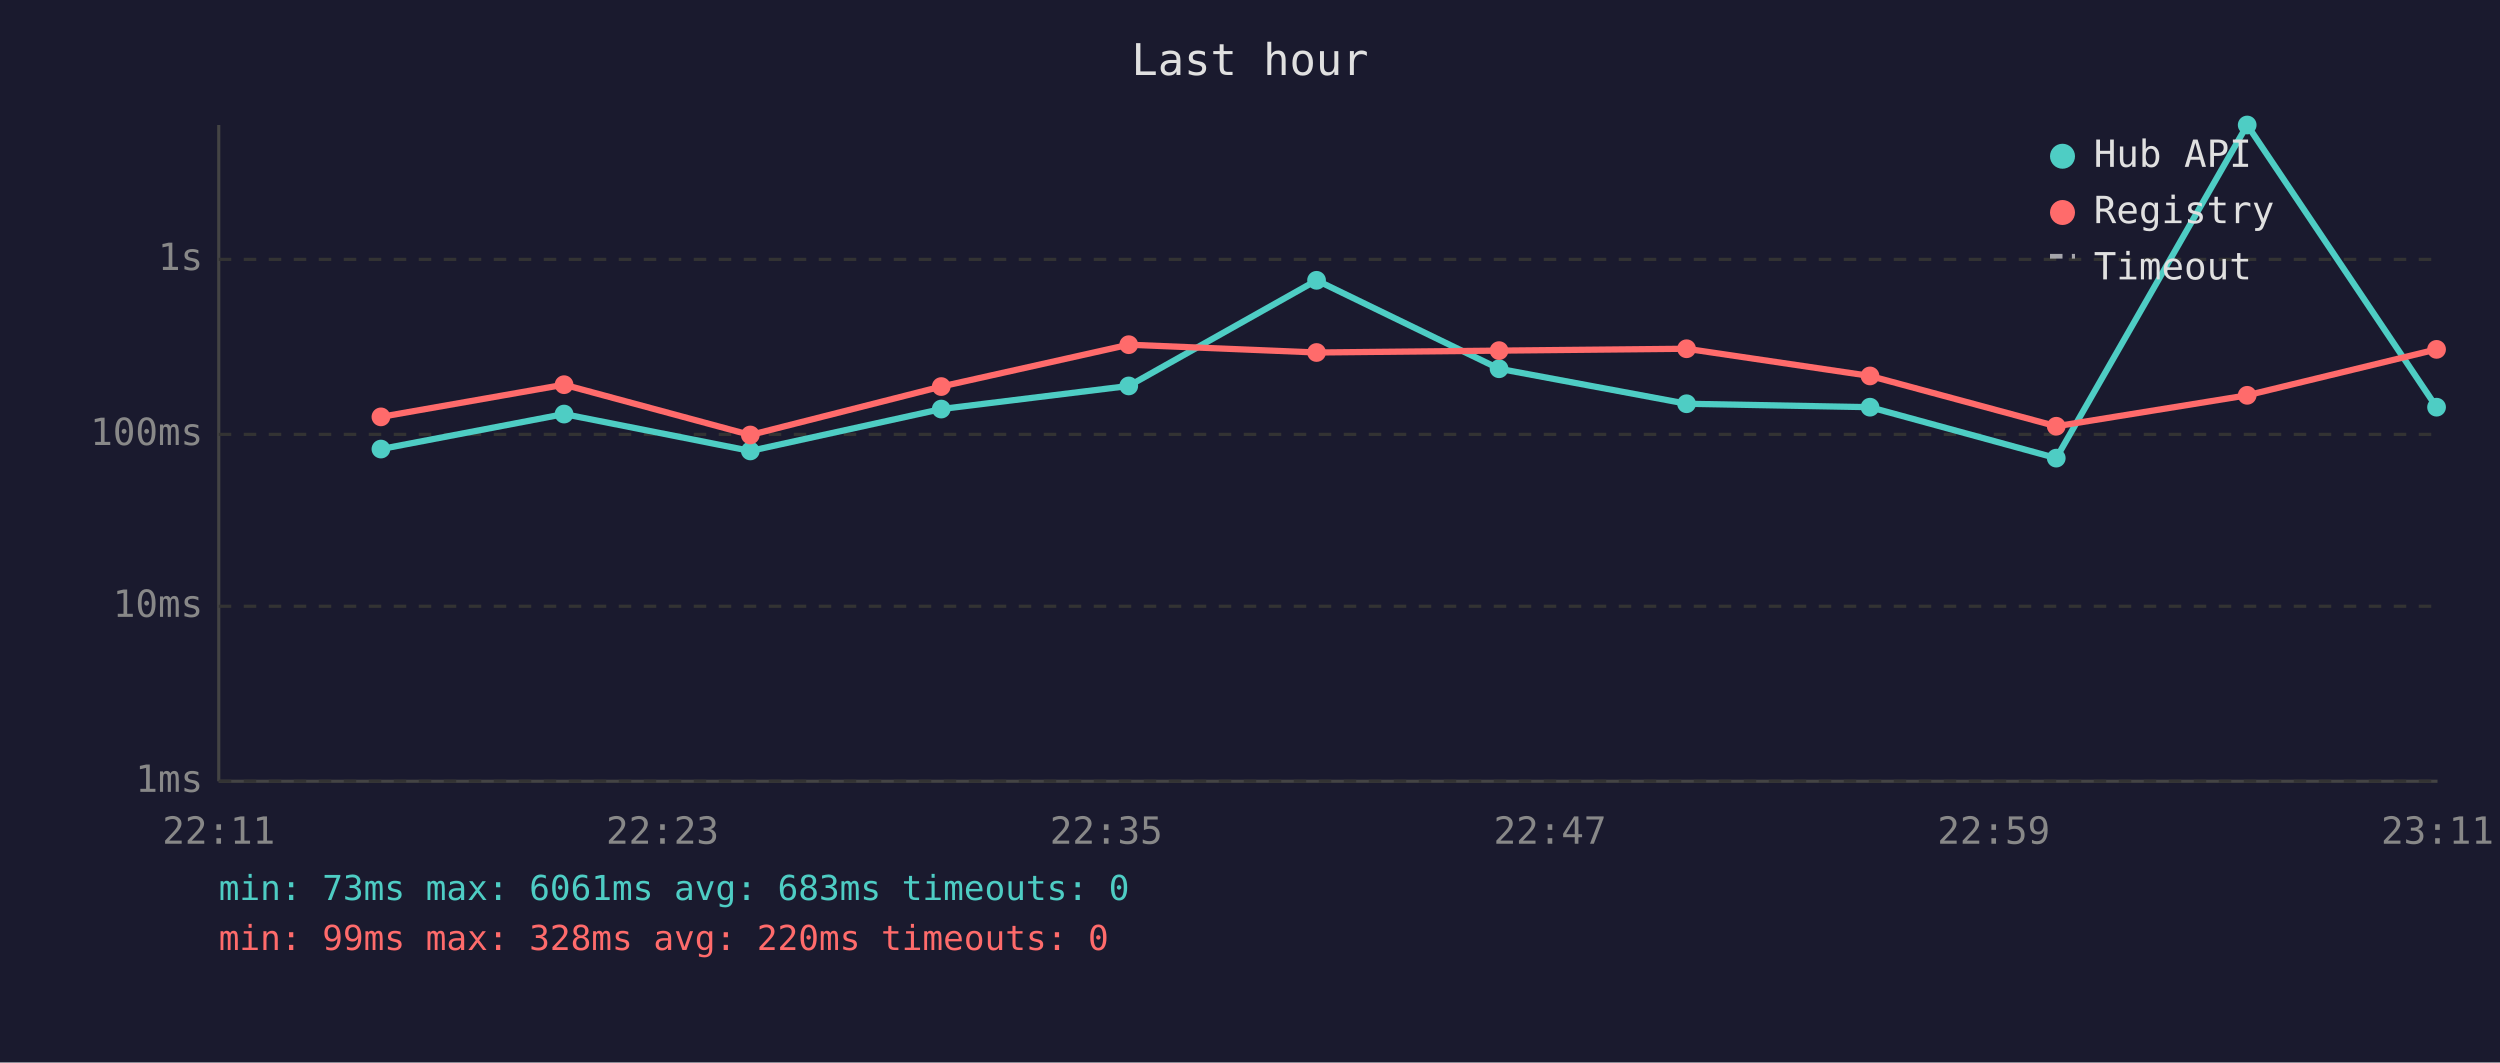
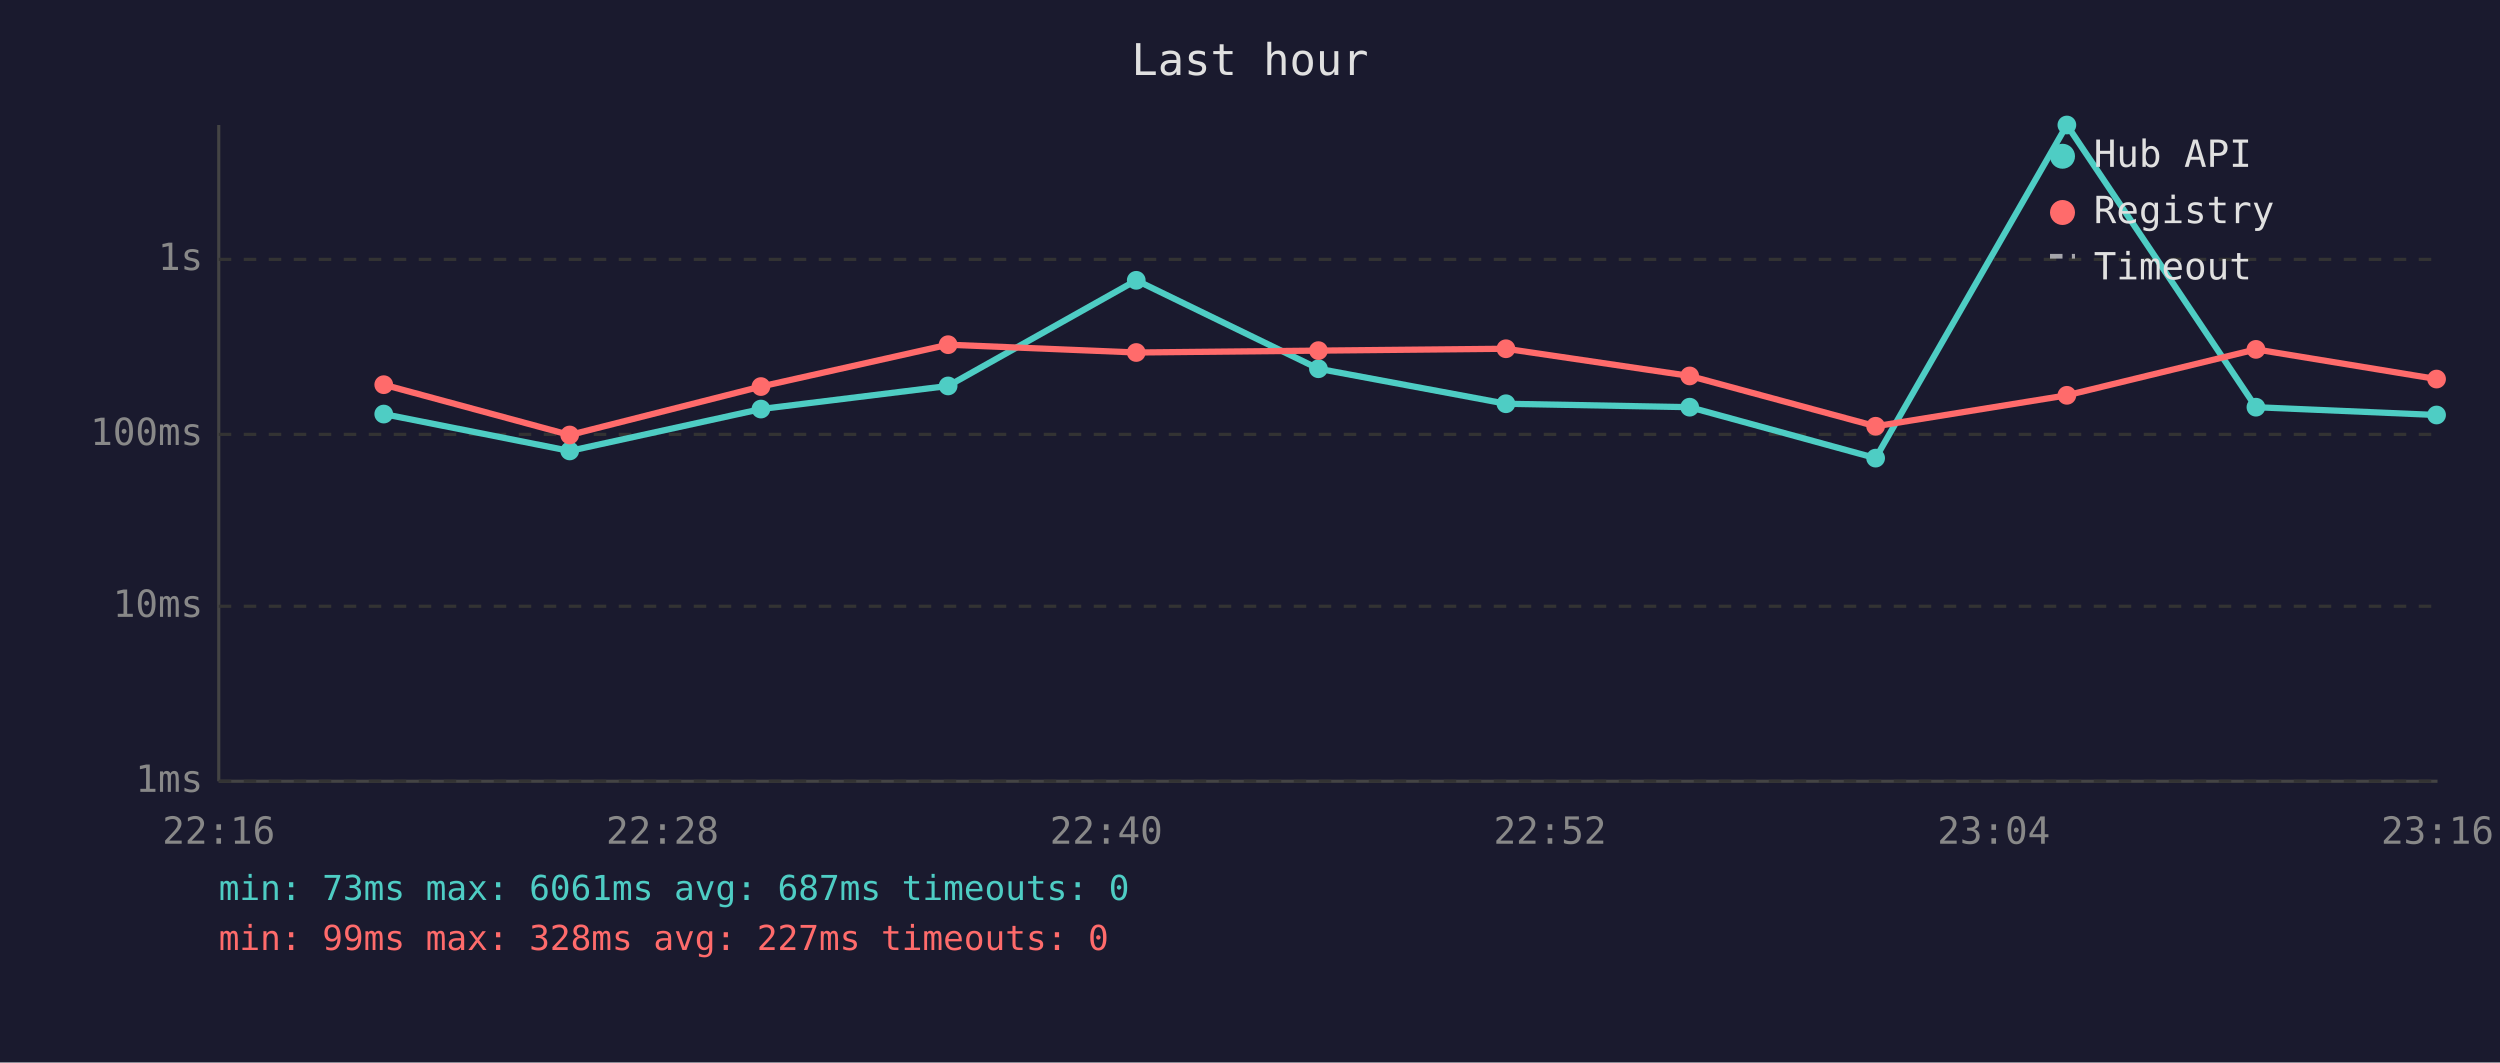
<svg xmlns="http://www.w3.org/2000/svg" viewBox="0 0 800 340" font-family="monospace" font-size="12">
  <rect width="800" height="340" fill="#1a1a2e" />
  <text x="400" y="24" fill="#e0e0e0" font-size="14" text-anchor="middle">Last hour</text>
  <line x1="70" y1="40" x2="70" y2="250" stroke="#444" stroke-width="1" />
  <line x1="70" y1="250" x2="780" y2="250" stroke="#444" stroke-width="1" />
  <line x1="70" y1="250" x2="780" y2="250" stroke="#333" stroke-width="1" stroke-dasharray="4" />
  <text x="65" y="250" fill="#888" text-anchor="end" dominant-baseline="middle">1ms</text>
  <line x1="70" y1="194" x2="780" y2="194" stroke="#333" stroke-width="1" stroke-dasharray="4" />
  <text x="65" y="194" fill="#888" text-anchor="end" dominant-baseline="middle">10ms</text>
  <line x1="70" y1="139" x2="780" y2="139" stroke="#333" stroke-width="1" stroke-dasharray="4" />
  <text x="65" y="139" fill="#888" text-anchor="end" dominant-baseline="middle">100ms</text>
  <line x1="70" y1="83" x2="780" y2="83" stroke="#333" stroke-width="1" stroke-dasharray="4" />
  <text x="65" y="83" fill="#888" text-anchor="end" dominant-baseline="middle">1s</text>
-   <text x="70" y="270" fill="#888" text-anchor="middle">22:11</text>
-   <text x="212" y="270" fill="#888" text-anchor="middle">22:23</text>
-   <text x="354" y="270" fill="#888" text-anchor="middle">22:35</text>
-   <text x="496" y="270" fill="#888" text-anchor="middle">22:47</text>
-   <text x="638" y="270" fill="#888" text-anchor="middle">22:59</text>
-   <text x="780" y="270" fill="#888" text-anchor="middle">23:11</text>
-   <polyline points="121.9,143.7 180.5,132.5 240.1,144.3 301.2,130.9 361.2,123.5 421.3,89.7 479.7,118.0 539.7,129.2 598.4,130.3 658.0,146.6 719.1,40.0 779.7,130.3" fill="none" stroke="#4ecdc4" stroke-width="2" opacity="1" />
-   <circle cx="121.9" cy="143.7" r="3" fill="#4ecdc4" />
-   <circle cx="180.5" cy="132.5" r="3" fill="#4ecdc4" />
-   <circle cx="240.1" cy="144.3" r="3" fill="#4ecdc4" />
-   <circle cx="301.2" cy="130.9" r="3" fill="#4ecdc4" />
-   <circle cx="361.2" cy="123.5" r="3" fill="#4ecdc4" />
-   <circle cx="421.3" cy="89.7" r="3" fill="#4ecdc4" />
-   <circle cx="479.7" cy="118.0" r="3" fill="#4ecdc4" />
-   <circle cx="539.7" cy="129.2" r="3" fill="#4ecdc4" />
-   <circle cx="598.4" cy="130.3" r="3" fill="#4ecdc4" />
-   <circle cx="658.0" cy="146.6" r="3" fill="#4ecdc4" />
-   <circle cx="719.1" cy="40.0" r="3" fill="#4ecdc4" />
-   <circle cx="779.7" cy="130.3" r="3" fill="#4ecdc4" />
-   <polyline points="121.9,133.4 180.5,123.1 240.1,139.2 301.2,123.7 361.2,110.3 421.3,112.8 479.7,112.2 539.7,111.6 598.4,120.3 658.0,136.4 719.1,126.5 779.7,111.8" fill="none" stroke="#ff6b6b" stroke-width="2" opacity="1" />
-   <circle cx="121.9" cy="133.4" r="3" fill="#ff6b6b" />
-   <circle cx="180.5" cy="123.1" r="3" fill="#ff6b6b" />
-   <circle cx="240.1" cy="139.2" r="3" fill="#ff6b6b" />
-   <circle cx="301.2" cy="123.7" r="3" fill="#ff6b6b" />
-   <circle cx="361.2" cy="110.3" r="3" fill="#ff6b6b" />
-   <circle cx="421.3" cy="112.8" r="3" fill="#ff6b6b" />
-   <circle cx="479.7" cy="112.2" r="3" fill="#ff6b6b" />
-   <circle cx="539.7" cy="111.6" r="3" fill="#ff6b6b" />
-   <circle cx="598.4" cy="120.3" r="3" fill="#ff6b6b" />
-   <circle cx="658.0" cy="136.4" r="3" fill="#ff6b6b" />
-   <circle cx="719.1" cy="126.5" r="3" fill="#ff6b6b" />
-   <circle cx="779.7" cy="111.8" r="3" fill="#ff6b6b" />
+   <text x="70" y="270" fill="#888" text-anchor="middle">22:16</text>
+   <text x="212" y="270" fill="#888" text-anchor="middle">22:28</text>
+   <text x="354" y="270" fill="#888" text-anchor="middle">22:40</text>
+   <text x="496" y="270" fill="#888" text-anchor="middle">22:52</text>
+   <text x="638" y="270" fill="#888" text-anchor="middle">23:04</text>
+   <text x="780" y="270" fill="#888" text-anchor="middle">23:16</text>
+   <polyline points="122.8,132.5 182.3,144.3 243.5,130.9 303.4,123.5 363.6,89.7 421.9,118.0 481.9,129.2 540.7,130.3 600.2,146.6 661.4,40.0 721.9,130.3 779.7,132.8" fill="none" stroke="#4ecdc4" stroke-width="2" opacity="1" />
+   <circle cx="122.8" cy="132.5" r="3" fill="#4ecdc4" />
+   <circle cx="182.3" cy="144.3" r="3" fill="#4ecdc4" />
+   <circle cx="243.5" cy="130.9" r="3" fill="#4ecdc4" />
+   <circle cx="303.4" cy="123.5" r="3" fill="#4ecdc4" />
+   <circle cx="363.6" cy="89.7" r="3" fill="#4ecdc4" />
+   <circle cx="421.9" cy="118.0" r="3" fill="#4ecdc4" />
+   <circle cx="481.9" cy="129.2" r="3" fill="#4ecdc4" />
+   <circle cx="540.7" cy="130.3" r="3" fill="#4ecdc4" />
+   <circle cx="600.2" cy="146.6" r="3" fill="#4ecdc4" />
+   <circle cx="661.4" cy="40.0" r="3" fill="#4ecdc4" />
+   <circle cx="721.9" cy="130.3" r="3" fill="#4ecdc4" />
+   <circle cx="779.7" cy="132.8" r="3" fill="#4ecdc4" />
+   <polyline points="122.8,123.1 182.3,139.2 243.5,123.7 303.4,110.3 363.6,112.8 421.9,112.2 481.9,111.6 540.7,120.3 600.2,136.4 661.4,126.5 721.9,111.8 779.7,121.3" fill="none" stroke="#ff6b6b" stroke-width="2" opacity="1" />
+   <circle cx="122.8" cy="123.1" r="3" fill="#ff6b6b" />
+   <circle cx="182.3" cy="139.2" r="3" fill="#ff6b6b" />
+   <circle cx="243.5" cy="123.7" r="3" fill="#ff6b6b" />
+   <circle cx="303.4" cy="110.3" r="3" fill="#ff6b6b" />
+   <circle cx="363.6" cy="112.8" r="3" fill="#ff6b6b" />
+   <circle cx="421.9" cy="112.2" r="3" fill="#ff6b6b" />
+   <circle cx="481.9" cy="111.6" r="3" fill="#ff6b6b" />
+   <circle cx="540.7" cy="120.3" r="3" fill="#ff6b6b" />
+   <circle cx="600.2" cy="136.4" r="3" fill="#ff6b6b" />
+   <circle cx="661.4" cy="126.5" r="3" fill="#ff6b6b" />
+   <circle cx="721.9" cy="111.8" r="3" fill="#ff6b6b" />
+   <circle cx="779.7" cy="121.3" r="3" fill="#ff6b6b" />
  <circle cx="660" cy="50" r="4" fill="#4ecdc4" />
  <text x="670" y="50" fill="#e0e0e0" dominant-baseline="middle">Hub API</text>
  <circle cx="660" cy="68" r="4" fill="#ff6b6b" />
  <text x="670" y="68" fill="#e0e0e0" dominant-baseline="middle">Registry</text>
  <line x1="656" y1="82" x2="664" y2="82" stroke="#e0e0e0" stroke-width="1.5" stroke-dasharray="4,3" opacity="0.7" />
  <text x="670" y="86" fill="#e0e0e0" dominant-baseline="middle">Timeout</text>
-   <text x="70" y="288" fill="#4ecdc4" font-size="11">min: 73ms  max: 6061ms  avg: 683ms  timeouts: 0</text>
-   <text x="70" y="304" fill="#ff6b6b" font-size="11">min: 99ms  max: 328ms  avg: 220ms  timeouts: 0</text>
+   <text x="70" y="288" fill="#4ecdc4" font-size="11">min: 73ms  max: 6061ms  avg: 687ms  timeouts: 0</text>
+   <text x="70" y="304" fill="#ff6b6b" font-size="11">min: 99ms  max: 328ms  avg: 227ms  timeouts: 0</text>
</svg>
